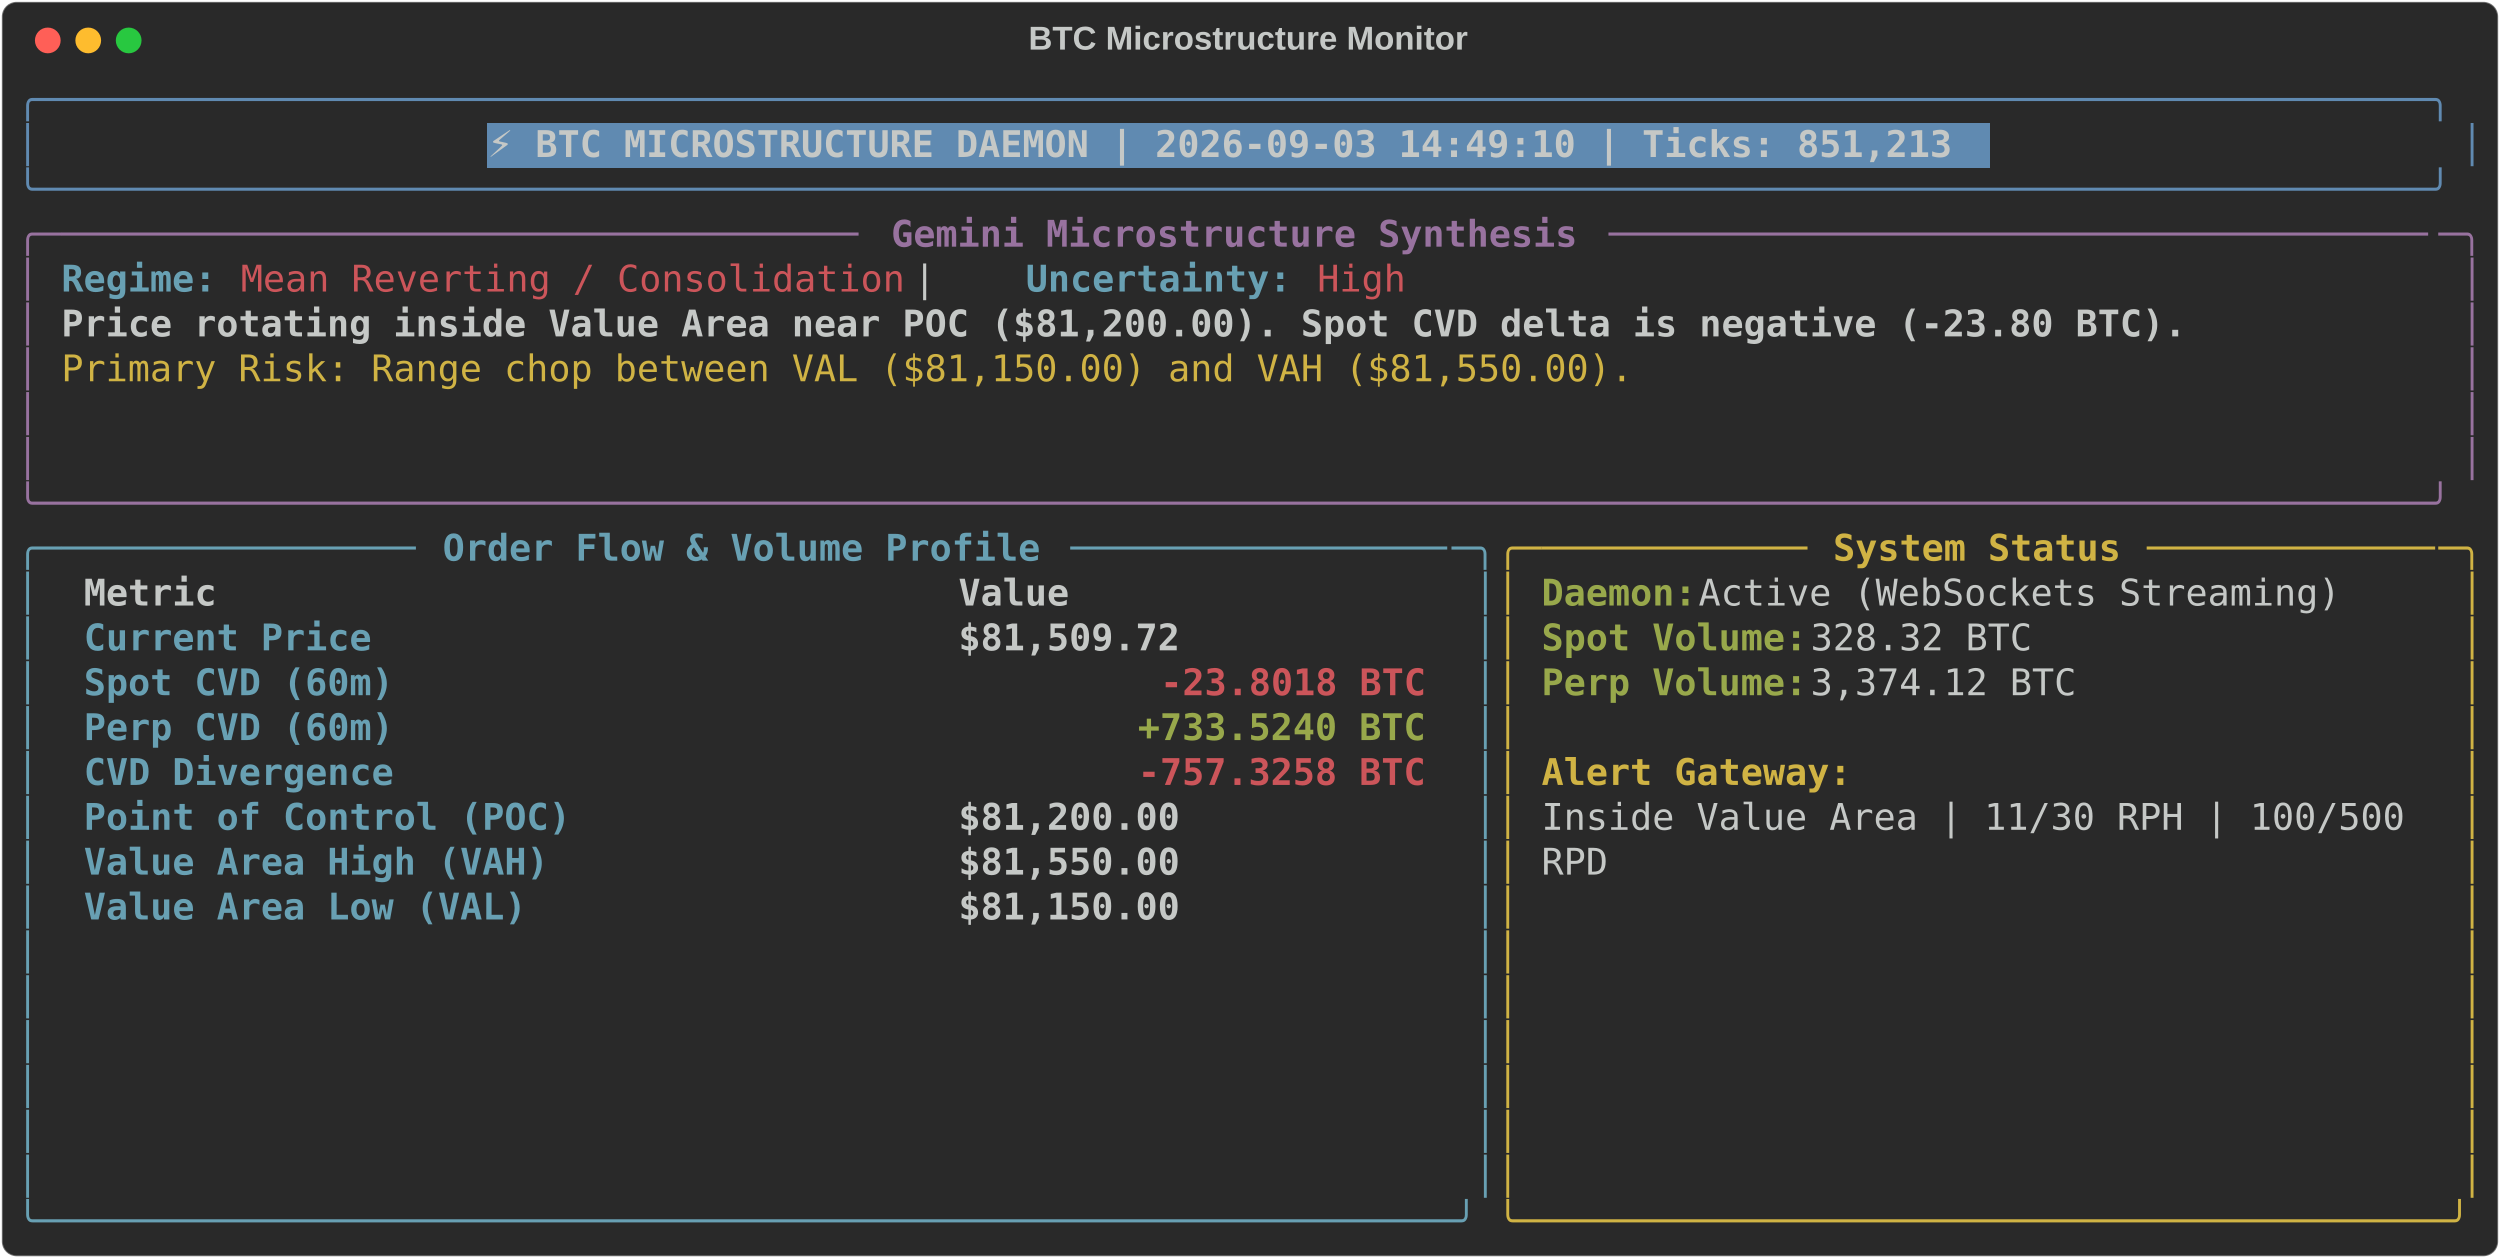
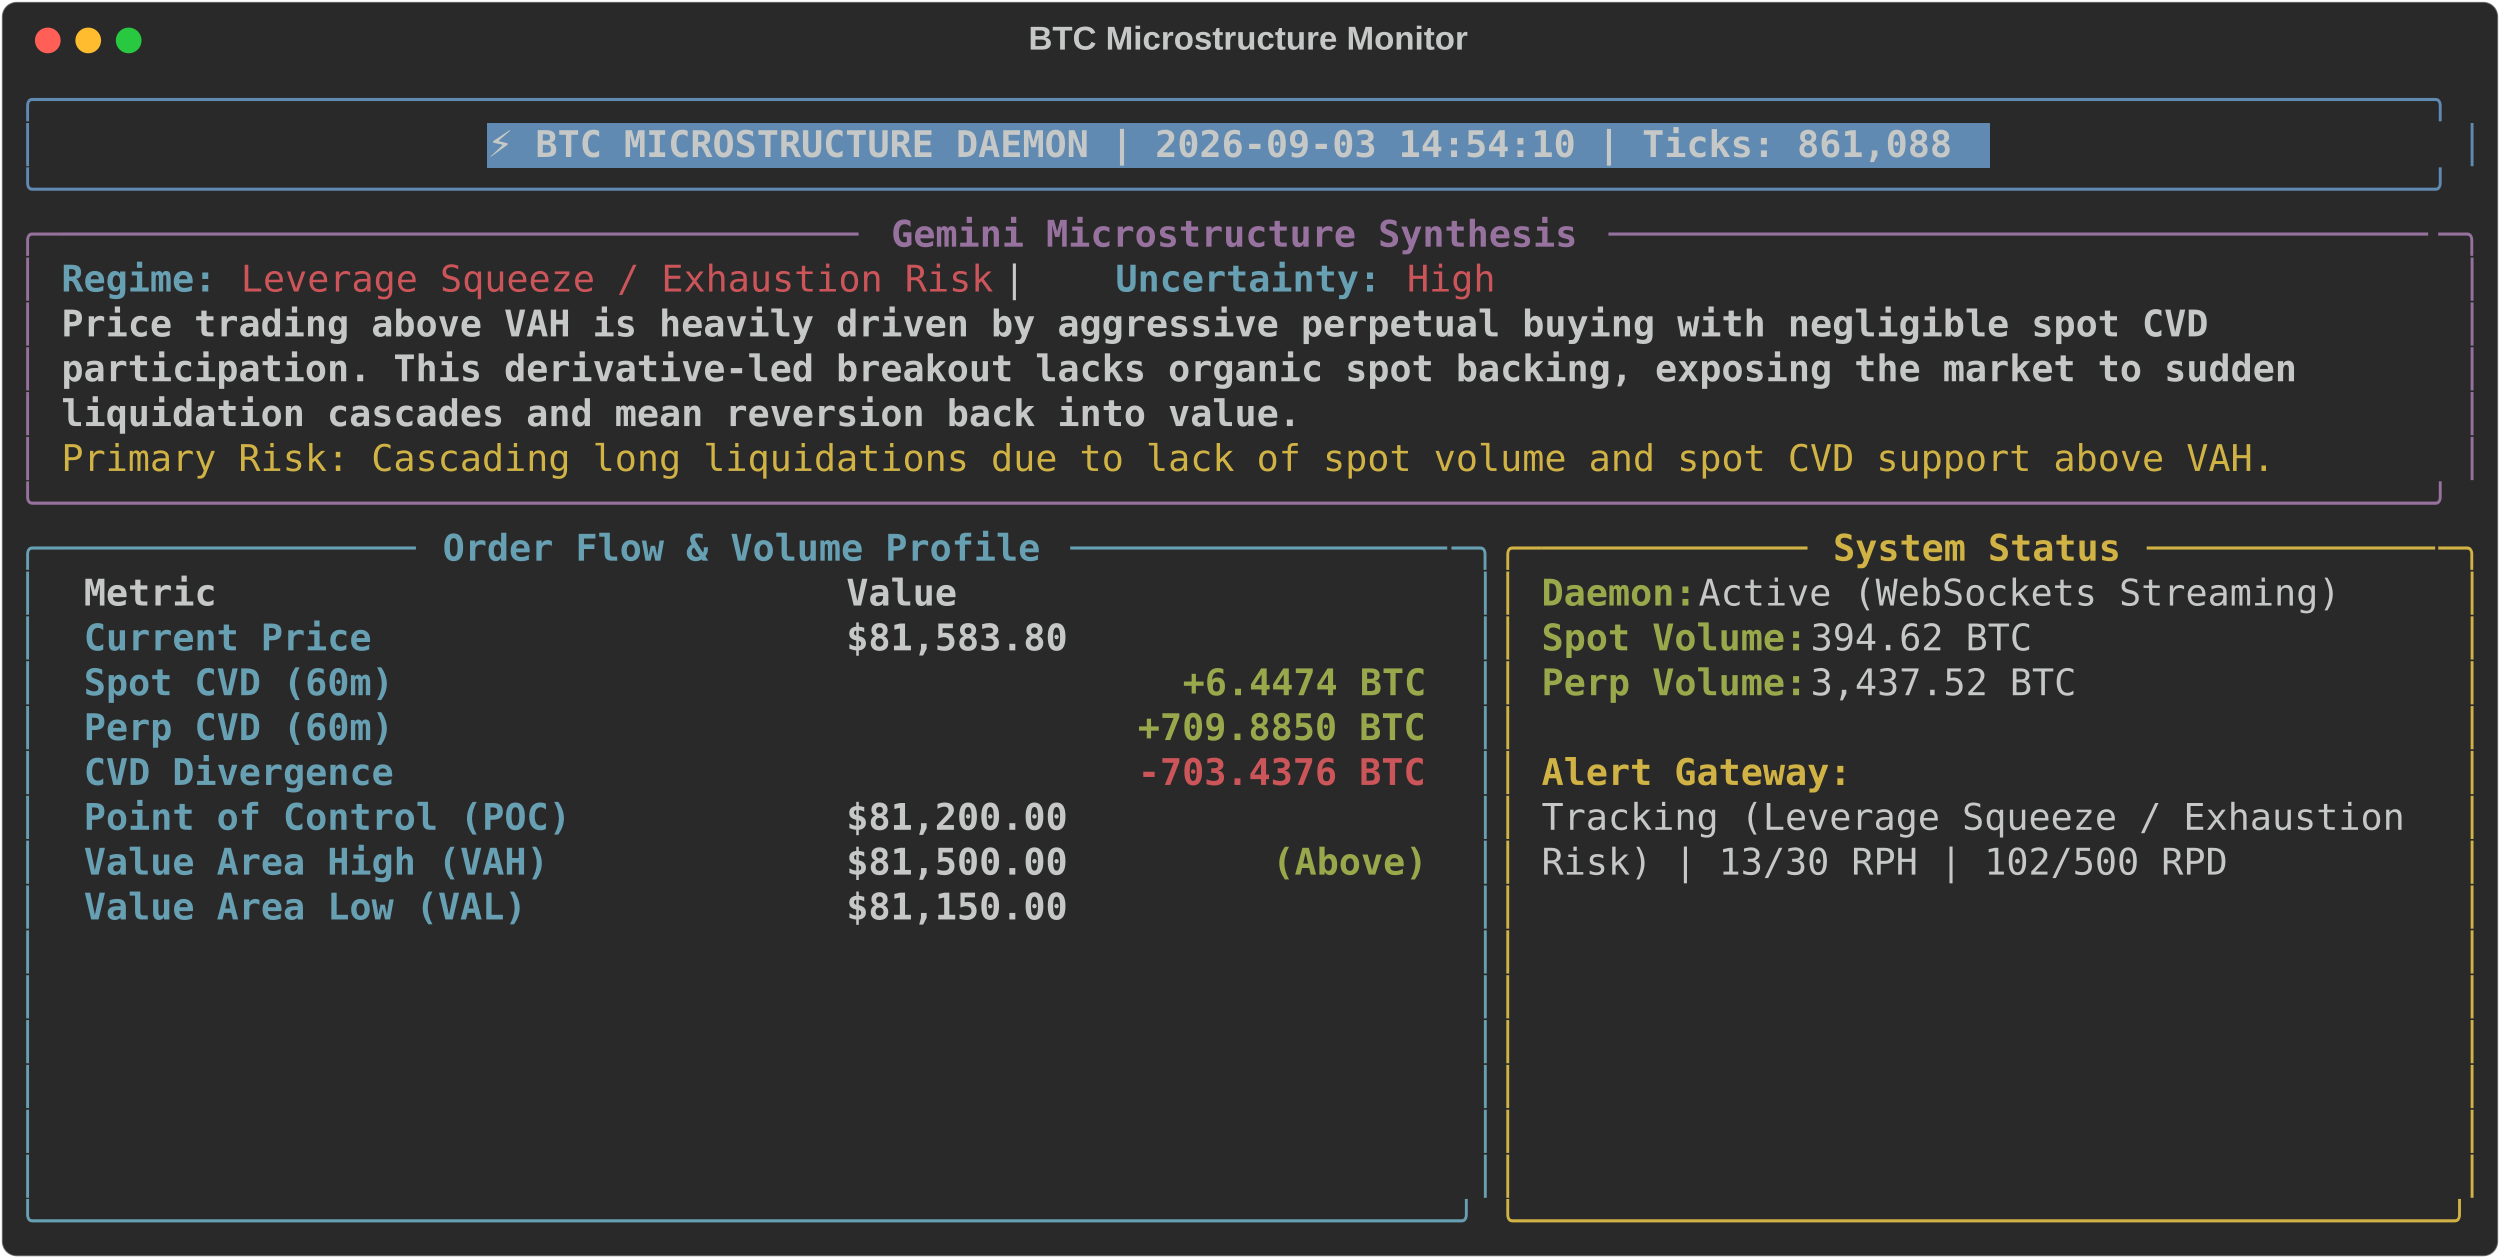
<svg xmlns="http://www.w3.org/2000/svg" class="rich-terminal" viewBox="0 0 1360 684.4">
  <style>

    @font-face {
        font-family: "Fira Code";
        src: local("FiraCode-Regular"),
                url("https://cdnjs.cloudflare.com/ajax/libs/firacode/6.2.0/woff2/FiraCode-Regular.woff2") format("woff2"),
                url("https://cdnjs.cloudflare.com/ajax/libs/firacode/6.2.0/woff/FiraCode-Regular.woff") format("woff");
        font-style: normal;
        font-weight: 400;
    }
    @font-face {
        font-family: "Fira Code";
        src: local("FiraCode-Bold"),
                url("https://cdnjs.cloudflare.com/ajax/libs/firacode/6.2.0/woff2/FiraCode-Bold.woff2") format("woff2"),
                url("https://cdnjs.cloudflare.com/ajax/libs/firacode/6.2.0/woff/FiraCode-Bold.woff") format("woff");
        font-style: bold;
        font-weight: 700;
    }

-     .terminal-226643195-matrix {
+     .terminal-4032684295-matrix {
        font-family: Fira Code, monospace;
        font-size: 20px;
        line-height: 24.4px;
        font-variant-east-asian: full-width;
    }

-     .terminal-226643195-title {
+     .terminal-4032684295-title {
        font-size: 18px;
        font-weight: bold;
        font-family: arial;
    }

-     .terminal-226643195-r1 { fill: #608ab1 }
- .terminal-226643195-r2 { fill: #c5c8c6 }
- .terminal-226643195-r3 { fill: #c5c8c6;font-weight: bold }
- .terminal-226643195-r4 { fill: #98729f }
- .terminal-226643195-r5 { fill: #98729f;font-weight: bold }
- .terminal-226643195-r6 { fill: #68a0b3;font-weight: bold }
- .terminal-226643195-r7 { fill: #cc555a }
- .terminal-226643195-r8 { fill: #d0b344 }
- .terminal-226643195-r9 { fill: #68a0b3 }
- .terminal-226643195-r10 { fill: #d0b344;font-weight: bold }
- .terminal-226643195-r11 { fill: #98a84b;font-weight: bold }
- .terminal-226643195-r12 { fill: #cc555a;font-weight: bold }
+     .terminal-4032684295-r1 { fill: #608ab1 }
+ .terminal-4032684295-r2 { fill: #c5c8c6 }
+ .terminal-4032684295-r3 { fill: #c5c8c6;font-weight: bold }
+ .terminal-4032684295-r4 { fill: #98729f }
+ .terminal-4032684295-r5 { fill: #98729f;font-weight: bold }
+ .terminal-4032684295-r6 { fill: #68a0b3;font-weight: bold }
+ .terminal-4032684295-r7 { fill: #cc555a }
+ .terminal-4032684295-r8 { fill: #d0b344 }
+ .terminal-4032684295-r9 { fill: #68a0b3 }
+ .terminal-4032684295-r10 { fill: #d0b344;font-weight: bold }
+ .terminal-4032684295-r11 { fill: #98a84b;font-weight: bold }
+ .terminal-4032684295-r12 { fill: #cc555a;font-weight: bold }
    </style>
  <defs>
-     <clipPath id="terminal-226643195-clip-terminal">
+     <clipPath id="terminal-4032684295-clip-terminal">
      <rect x="0" y="0" width="1341.0" height="633.4" />
    </clipPath>
-     <clipPath id="terminal-226643195-line-0">
+     <clipPath id="terminal-4032684295-line-0">
      <rect x="0" y="1.5" width="1342" height="24.65" />
    </clipPath>
-     <clipPath id="terminal-226643195-line-1">
+     <clipPath id="terminal-4032684295-line-1">
      <rect x="0" y="25.9" width="1342" height="24.65" />
    </clipPath>
-     <clipPath id="terminal-226643195-line-2">
+     <clipPath id="terminal-4032684295-line-2">
      <rect x="0" y="50.3" width="1342" height="24.65" />
    </clipPath>
-     <clipPath id="terminal-226643195-line-3">
+     <clipPath id="terminal-4032684295-line-3">
      <rect x="0" y="74.7" width="1342" height="24.65" />
    </clipPath>
-     <clipPath id="terminal-226643195-line-4">
+     <clipPath id="terminal-4032684295-line-4">
      <rect x="0" y="99.1" width="1342" height="24.65" />
    </clipPath>
-     <clipPath id="terminal-226643195-line-5">
+     <clipPath id="terminal-4032684295-line-5">
      <rect x="0" y="123.5" width="1342" height="24.65" />
    </clipPath>
-     <clipPath id="terminal-226643195-line-6">
+     <clipPath id="terminal-4032684295-line-6">
      <rect x="0" y="147.9" width="1342" height="24.65" />
    </clipPath>
-     <clipPath id="terminal-226643195-line-7">
+     <clipPath id="terminal-4032684295-line-7">
      <rect x="0" y="172.3" width="1342" height="24.65" />
    </clipPath>
-     <clipPath id="terminal-226643195-line-8">
+     <clipPath id="terminal-4032684295-line-8">
      <rect x="0" y="196.7" width="1342" height="24.65" />
    </clipPath>
-     <clipPath id="terminal-226643195-line-9">
+     <clipPath id="terminal-4032684295-line-9">
      <rect x="0" y="221.1" width="1342" height="24.65" />
    </clipPath>
-     <clipPath id="terminal-226643195-line-10">
+     <clipPath id="terminal-4032684295-line-10">
      <rect x="0" y="245.5" width="1342" height="24.65" />
    </clipPath>
-     <clipPath id="terminal-226643195-line-11">
+     <clipPath id="terminal-4032684295-line-11">
      <rect x="0" y="269.9" width="1342" height="24.65" />
    </clipPath>
-     <clipPath id="terminal-226643195-line-12">
+     <clipPath id="terminal-4032684295-line-12">
      <rect x="0" y="294.3" width="1342" height="24.65" />
    </clipPath>
-     <clipPath id="terminal-226643195-line-13">
+     <clipPath id="terminal-4032684295-line-13">
      <rect x="0" y="318.7" width="1342" height="24.65" />
    </clipPath>
-     <clipPath id="terminal-226643195-line-14">
+     <clipPath id="terminal-4032684295-line-14">
      <rect x="0" y="343.1" width="1342" height="24.65" />
    </clipPath>
-     <clipPath id="terminal-226643195-line-15">
+     <clipPath id="terminal-4032684295-line-15">
      <rect x="0" y="367.5" width="1342" height="24.65" />
    </clipPath>
-     <clipPath id="terminal-226643195-line-16">
+     <clipPath id="terminal-4032684295-line-16">
      <rect x="0" y="391.9" width="1342" height="24.65" />
    </clipPath>
-     <clipPath id="terminal-226643195-line-17">
+     <clipPath id="terminal-4032684295-line-17">
      <rect x="0" y="416.3" width="1342" height="24.65" />
    </clipPath>
-     <clipPath id="terminal-226643195-line-18">
+     <clipPath id="terminal-4032684295-line-18">
      <rect x="0" y="440.7" width="1342" height="24.65" />
    </clipPath>
-     <clipPath id="terminal-226643195-line-19">
+     <clipPath id="terminal-4032684295-line-19">
      <rect x="0" y="465.1" width="1342" height="24.65" />
    </clipPath>
-     <clipPath id="terminal-226643195-line-20">
+     <clipPath id="terminal-4032684295-line-20">
      <rect x="0" y="489.5" width="1342" height="24.65" />
    </clipPath>
-     <clipPath id="terminal-226643195-line-21">
+     <clipPath id="terminal-4032684295-line-21">
      <rect x="0" y="513.9" width="1342" height="24.65" />
    </clipPath>
-     <clipPath id="terminal-226643195-line-22">
+     <clipPath id="terminal-4032684295-line-22">
      <rect x="0" y="538.3" width="1342" height="24.65" />
    </clipPath>
-     <clipPath id="terminal-226643195-line-23">
+     <clipPath id="terminal-4032684295-line-23">
      <rect x="0" y="562.7" width="1342" height="24.65" />
    </clipPath>
-     <clipPath id="terminal-226643195-line-24">
+     <clipPath id="terminal-4032684295-line-24">
      <rect x="0" y="587.1" width="1342" height="24.65" />
    </clipPath>
  </defs>
  <rect fill="#292929" stroke="rgba(255,255,255,0.35)" stroke-width="1" x="1" y="1" width="1358" height="682.4" rx="8" />
-   <text class="terminal-226643195-title" fill="#c5c8c6" text-anchor="middle" x="679" y="27">BTC Microstructure Monitor</text>
+   <text class="terminal-4032684295-title" fill="#c5c8c6" text-anchor="middle" x="679" y="27">BTC Microstructure Monitor</text>
  <g transform="translate(26,22)">
    <circle cx="0" cy="0" r="7" fill="#ff5f57" />
    <circle cx="22" cy="0" r="7" fill="#febc2e" />
    <circle cx="44" cy="0" r="7" fill="#28c840" />
  </g>
-   <g transform="translate(9, 41)" clip-path="url(#terminal-226643195-clip-terminal)">
+   <g transform="translate(9, 41)" clip-path="url(#terminal-4032684295-clip-terminal)">
    <rect fill="#608ab1" x="256.2" y="25.9" width="817.4" height="24.65" shape-rendering="crispEdges" />
-     <g class="terminal-226643195-matrix">
-       <text class="terminal-226643195-r1" x="0" y="20" textLength="1342" clip-path="url(#terminal-226643195-line-0)">╭────────────────────────────────────────────────────────────────────────────────────────────────────────────╮</text>
-       <text class="terminal-226643195-r2" x="1342" y="20" textLength="12.2" clip-path="url(#terminal-226643195-line-0)">
- </text>
-       <text class="terminal-226643195-r1" x="0" y="44.4" textLength="12.2" clip-path="url(#terminal-226643195-line-1)">│</text>
-       <text class="terminal-226643195-r3" x="256.2" y="44.4" textLength="805.2" clip-path="url(#terminal-226643195-line-1)">⚡ BTC MICROSTRUCTURE DAEMON | 2026-09-03 14:49:10 | Ticks: 851,213</text>
-       <text class="terminal-226643195-r1" x="1329.8" y="44.4" textLength="12.2" clip-path="url(#terminal-226643195-line-1)">│</text>
-       <text class="terminal-226643195-r2" x="1342" y="44.4" textLength="12.2" clip-path="url(#terminal-226643195-line-1)">
- </text>
-       <text class="terminal-226643195-r1" x="0" y="68.8" textLength="1342" clip-path="url(#terminal-226643195-line-2)">╰────────────────────────────────────────────────────────────────────────────────────────────────────────────╯</text>
-       <text class="terminal-226643195-r2" x="1342" y="68.8" textLength="12.2" clip-path="url(#terminal-226643195-line-2)">
- </text>
-       <text class="terminal-226643195-r4" x="0" y="93.2" textLength="24.4" clip-path="url(#terminal-226643195-line-3)">╭─</text>
-       <text class="terminal-226643195-r4" x="24.4" y="93.2" textLength="439.2" clip-path="url(#terminal-226643195-line-3)">────────────────────────────────────</text>
-       <text class="terminal-226643195-r5" x="475.8" y="93.2" textLength="378.2" clip-path="url(#terminal-226643195-line-3)">Gemini Microstructure Synthesis</text>
-       <text class="terminal-226643195-r4" x="866.2" y="93.2" textLength="451.4" clip-path="url(#terminal-226643195-line-3)">─────────────────────────────────────</text>
-       <text class="terminal-226643195-r4" x="1317.6" y="93.2" textLength="24.4" clip-path="url(#terminal-226643195-line-3)">─╮</text>
-       <text class="terminal-226643195-r2" x="1342" y="93.2" textLength="12.2" clip-path="url(#terminal-226643195-line-3)">
- </text>
-       <text class="terminal-226643195-r4" x="0" y="117.6" textLength="12.2" clip-path="url(#terminal-226643195-line-4)">│</text>
-       <text class="terminal-226643195-r6" x="24.4" y="117.6" textLength="85.4" clip-path="url(#terminal-226643195-line-4)">Regime:</text>
-       <text class="terminal-226643195-r7" x="122" y="117.6" textLength="366" clip-path="url(#terminal-226643195-line-4)">Mean Reverting / Consolidation</text>
-       <text class="terminal-226643195-r2" x="488" y="117.6" textLength="61" clip-path="url(#terminal-226643195-line-4)">  |  </text>
-       <text class="terminal-226643195-r6" x="549" y="117.6" textLength="146.4" clip-path="url(#terminal-226643195-line-4)">Uncertainty:</text>
-       <text class="terminal-226643195-r7" x="707.6" y="117.6" textLength="48.8" clip-path="url(#terminal-226643195-line-4)">High</text>
-       <text class="terminal-226643195-r4" x="1329.8" y="117.6" textLength="12.2" clip-path="url(#terminal-226643195-line-4)">│</text>
-       <text class="terminal-226643195-r2" x="1342" y="117.6" textLength="12.2" clip-path="url(#terminal-226643195-line-4)">
- </text>
-       <text class="terminal-226643195-r4" x="0" y="142" textLength="12.2" clip-path="url(#terminal-226643195-line-5)">│</text>
-       <text class="terminal-226643195-r3" x="24.4" y="142" textLength="1171.2" clip-path="url(#terminal-226643195-line-5)">Price rotating inside Value Area near POC ($81,200.00). Spot CVD delta is negative (-23.80 BTC).</text>
-       <text class="terminal-226643195-r4" x="1329.8" y="142" textLength="12.2" clip-path="url(#terminal-226643195-line-5)">│</text>
-       <text class="terminal-226643195-r2" x="1342" y="142" textLength="12.2" clip-path="url(#terminal-226643195-line-5)">
- </text>
-       <text class="terminal-226643195-r4" x="0" y="166.4" textLength="12.2" clip-path="url(#terminal-226643195-line-6)">│</text>
-       <text class="terminal-226643195-r8" x="24.4" y="166.4" textLength="866.2" clip-path="url(#terminal-226643195-line-6)">Primary Risk: Range chop between VAL ($81,150.00) and VAH ($81,550.00).</text>
-       <text class="terminal-226643195-r4" x="1329.8" y="166.4" textLength="12.2" clip-path="url(#terminal-226643195-line-6)">│</text>
-       <text class="terminal-226643195-r2" x="1342" y="166.4" textLength="12.2" clip-path="url(#terminal-226643195-line-6)">
- </text>
-       <text class="terminal-226643195-r4" x="0" y="190.8" textLength="12.2" clip-path="url(#terminal-226643195-line-7)">│</text>
-       <text class="terminal-226643195-r4" x="1329.8" y="190.8" textLength="12.2" clip-path="url(#terminal-226643195-line-7)">│</text>
-       <text class="terminal-226643195-r2" x="1342" y="190.8" textLength="12.2" clip-path="url(#terminal-226643195-line-7)">
- </text>
-       <text class="terminal-226643195-r4" x="0" y="215.2" textLength="12.2" clip-path="url(#terminal-226643195-line-8)">│</text>
-       <text class="terminal-226643195-r4" x="1329.8" y="215.2" textLength="12.2" clip-path="url(#terminal-226643195-line-8)">│</text>
-       <text class="terminal-226643195-r2" x="1342" y="215.2" textLength="12.2" clip-path="url(#terminal-226643195-line-8)">
- </text>
-       <text class="terminal-226643195-r4" x="0" y="239.6" textLength="1342" clip-path="url(#terminal-226643195-line-9)">╰────────────────────────────────────────────────────────────────────────────────────────────────────────────╯</text>
-       <text class="terminal-226643195-r2" x="1342" y="239.6" textLength="12.2" clip-path="url(#terminal-226643195-line-9)">
- </text>
-       <text class="terminal-226643195-r9" x="0" y="264" textLength="24.4" clip-path="url(#terminal-226643195-line-10)">╭─</text>
-       <text class="terminal-226643195-r9" x="24.4" y="264" textLength="195.2" clip-path="url(#terminal-226643195-line-10)">────────────────</text>
-       <text class="terminal-226643195-r6" x="231.8" y="264" textLength="329.4" clip-path="url(#terminal-226643195-line-10)">Order Flow &amp; Volume Profile</text>
-       <text class="terminal-226643195-r9" x="573.4" y="264" textLength="207.4" clip-path="url(#terminal-226643195-line-10)">─────────────────</text>
-       <text class="terminal-226643195-r9" x="780.8" y="264" textLength="24.4" clip-path="url(#terminal-226643195-line-10)">─╮</text>
-       <text class="terminal-226643195-r8" x="805.2" y="264" textLength="24.4" clip-path="url(#terminal-226643195-line-10)">╭─</text>
-       <text class="terminal-226643195-r8" x="829.6" y="264" textLength="146.4" clip-path="url(#terminal-226643195-line-10)">────────────</text>
-       <text class="terminal-226643195-r10" x="988.2" y="264" textLength="158.6" clip-path="url(#terminal-226643195-line-10)">System Status</text>
-       <text class="terminal-226643195-r8" x="1159" y="264" textLength="158.6" clip-path="url(#terminal-226643195-line-10)">─────────────</text>
-       <text class="terminal-226643195-r8" x="1317.6" y="264" textLength="24.4" clip-path="url(#terminal-226643195-line-10)">─╮</text>
-       <text class="terminal-226643195-r2" x="1342" y="264" textLength="12.2" clip-path="url(#terminal-226643195-line-10)">
- </text>
-       <text class="terminal-226643195-r9" x="0" y="288.4" textLength="12.2" clip-path="url(#terminal-226643195-line-11)">│</text>
-       <text class="terminal-226643195-r3" x="36.6" y="288.4" textLength="451.4" clip-path="url(#terminal-226643195-line-11)">Metric                               </text>
-       <text class="terminal-226643195-r3" x="512.4" y="288.4" textLength="256.2" clip-path="url(#terminal-226643195-line-11)">                Value</text>
-       <text class="terminal-226643195-r9" x="793" y="288.4" textLength="12.2" clip-path="url(#terminal-226643195-line-11)">│</text>
-       <text class="terminal-226643195-r8" x="805.2" y="288.4" textLength="12.2" clip-path="url(#terminal-226643195-line-11)">│</text>
-       <text class="terminal-226643195-r11" x="829.6" y="288.4" textLength="85.4" clip-path="url(#terminal-226643195-line-11)">Daemon:</text>
-       <text class="terminal-226643195-r2" x="915" y="288.4" textLength="366" clip-path="url(#terminal-226643195-line-11)"> Active (WebSockets Streaming)</text>
-       <text class="terminal-226643195-r8" x="1329.8" y="288.4" textLength="12.2" clip-path="url(#terminal-226643195-line-11)">│</text>
-       <text class="terminal-226643195-r2" x="1342" y="288.4" textLength="12.2" clip-path="url(#terminal-226643195-line-11)">
- </text>
-       <text class="terminal-226643195-r9" x="0" y="312.8" textLength="12.2" clip-path="url(#terminal-226643195-line-12)">│</text>
-       <text class="terminal-226643195-r6" x="36.6" y="312.8" textLength="451.4" clip-path="url(#terminal-226643195-line-12)">Current Price                        </text>
-       <text class="terminal-226643195-r3" x="512.4" y="312.8" textLength="256.2" clip-path="url(#terminal-226643195-line-12)">           $81,509.72</text>
-       <text class="terminal-226643195-r9" x="793" y="312.8" textLength="12.2" clip-path="url(#terminal-226643195-line-12)">│</text>
-       <text class="terminal-226643195-r8" x="805.2" y="312.8" textLength="12.2" clip-path="url(#terminal-226643195-line-12)">│</text>
-       <text class="terminal-226643195-r11" x="829.6" y="312.8" textLength="146.4" clip-path="url(#terminal-226643195-line-12)">Spot Volume:</text>
-       <text class="terminal-226643195-r2" x="976" y="312.8" textLength="134.2" clip-path="url(#terminal-226643195-line-12)"> 328.32 BTC</text>
-       <text class="terminal-226643195-r8" x="1329.8" y="312.8" textLength="12.2" clip-path="url(#terminal-226643195-line-12)">│</text>
-       <text class="terminal-226643195-r2" x="1342" y="312.8" textLength="12.2" clip-path="url(#terminal-226643195-line-12)">
- </text>
-       <text class="terminal-226643195-r9" x="0" y="337.2" textLength="12.2" clip-path="url(#terminal-226643195-line-13)">│</text>
-       <text class="terminal-226643195-r6" x="36.6" y="337.2" textLength="451.4" clip-path="url(#terminal-226643195-line-13)">Spot CVD (60m)                       </text>
-       <text class="terminal-226643195-r12" x="622.2" y="337.2" textLength="146.4" clip-path="url(#terminal-226643195-line-13)">-23.8018 BTC</text>
-       <text class="terminal-226643195-r9" x="793" y="337.2" textLength="12.2" clip-path="url(#terminal-226643195-line-13)">│</text>
-       <text class="terminal-226643195-r8" x="805.2" y="337.2" textLength="12.2" clip-path="url(#terminal-226643195-line-13)">│</text>
-       <text class="terminal-226643195-r11" x="829.6" y="337.2" textLength="146.4" clip-path="url(#terminal-226643195-line-13)">Perp Volume:</text>
-       <text class="terminal-226643195-r2" x="976" y="337.2" textLength="158.6" clip-path="url(#terminal-226643195-line-13)"> 3,374.12 BTC</text>
-       <text class="terminal-226643195-r8" x="1329.8" y="337.2" textLength="12.2" clip-path="url(#terminal-226643195-line-13)">│</text>
-       <text class="terminal-226643195-r2" x="1342" y="337.2" textLength="12.2" clip-path="url(#terminal-226643195-line-13)">
- </text>
-       <text class="terminal-226643195-r9" x="0" y="361.6" textLength="12.2" clip-path="url(#terminal-226643195-line-14)">│</text>
-       <text class="terminal-226643195-r6" x="36.6" y="361.6" textLength="451.4" clip-path="url(#terminal-226643195-line-14)">Perp CVD (60m)                       </text>
-       <text class="terminal-226643195-r11" x="610" y="361.6" textLength="158.6" clip-path="url(#terminal-226643195-line-14)">+733.5240 BTC</text>
-       <text class="terminal-226643195-r9" x="793" y="361.6" textLength="12.2" clip-path="url(#terminal-226643195-line-14)">│</text>
-       <text class="terminal-226643195-r8" x="805.2" y="361.6" textLength="12.2" clip-path="url(#terminal-226643195-line-14)">│</text>
-       <text class="terminal-226643195-r8" x="1329.8" y="361.6" textLength="12.2" clip-path="url(#terminal-226643195-line-14)">│</text>
-       <text class="terminal-226643195-r2" x="1342" y="361.6" textLength="12.2" clip-path="url(#terminal-226643195-line-14)">
- </text>
-       <text class="terminal-226643195-r9" x="0" y="386" textLength="12.2" clip-path="url(#terminal-226643195-line-15)">│</text>
-       <text class="terminal-226643195-r6" x="36.6" y="386" textLength="451.4" clip-path="url(#terminal-226643195-line-15)">CVD Divergence                       </text>
-       <text class="terminal-226643195-r12" x="610" y="386" textLength="158.6" clip-path="url(#terminal-226643195-line-15)">-757.3258 BTC</text>
-       <text class="terminal-226643195-r9" x="793" y="386" textLength="12.2" clip-path="url(#terminal-226643195-line-15)">│</text>
-       <text class="terminal-226643195-r8" x="805.2" y="386" textLength="12.2" clip-path="url(#terminal-226643195-line-15)">│</text>
-       <text class="terminal-226643195-r10" x="829.6" y="386" textLength="170.8" clip-path="url(#terminal-226643195-line-15)">Alert Gateway:</text>
-       <text class="terminal-226643195-r8" x="1329.8" y="386" textLength="12.2" clip-path="url(#terminal-226643195-line-15)">│</text>
-       <text class="terminal-226643195-r2" x="1342" y="386" textLength="12.2" clip-path="url(#terminal-226643195-line-15)">
- </text>
-       <text class="terminal-226643195-r9" x="0" y="410.4" textLength="12.2" clip-path="url(#terminal-226643195-line-16)">│</text>
-       <text class="terminal-226643195-r6" x="36.6" y="410.4" textLength="451.4" clip-path="url(#terminal-226643195-line-16)">Point of Control (POC)               </text>
-       <text class="terminal-226643195-r3" x="512.4" y="410.4" textLength="256.2" clip-path="url(#terminal-226643195-line-16)">           $81,200.00</text>
-       <text class="terminal-226643195-r9" x="793" y="410.4" textLength="12.2" clip-path="url(#terminal-226643195-line-16)">│</text>
-       <text class="terminal-226643195-r8" x="805.2" y="410.4" textLength="12.2" clip-path="url(#terminal-226643195-line-16)">│</text>
-       <text class="terminal-226643195-r2" x="829.6" y="410.4" textLength="488" clip-path="url(#terminal-226643195-line-16)">Inside Value Area | 11/30 RPH | 100/500 </text>
-       <text class="terminal-226643195-r8" x="1329.8" y="410.4" textLength="12.2" clip-path="url(#terminal-226643195-line-16)">│</text>
-       <text class="terminal-226643195-r2" x="1342" y="410.4" textLength="12.2" clip-path="url(#terminal-226643195-line-16)">
- </text>
-       <text class="terminal-226643195-r9" x="0" y="434.8" textLength="12.2" clip-path="url(#terminal-226643195-line-17)">│</text>
-       <text class="terminal-226643195-r6" x="36.6" y="434.8" textLength="451.4" clip-path="url(#terminal-226643195-line-17)">Value Area High (VAH)                </text>
-       <text class="terminal-226643195-r3" x="512.4" y="434.8" textLength="256.2" clip-path="url(#terminal-226643195-line-17)">           $81,550.00</text>
-       <text class="terminal-226643195-r9" x="793" y="434.8" textLength="12.2" clip-path="url(#terminal-226643195-line-17)">│</text>
-       <text class="terminal-226643195-r8" x="805.2" y="434.8" textLength="12.2" clip-path="url(#terminal-226643195-line-17)">│</text>
-       <text class="terminal-226643195-r2" x="829.6" y="434.8" textLength="36.6" clip-path="url(#terminal-226643195-line-17)">RPD</text>
-       <text class="terminal-226643195-r8" x="1329.8" y="434.8" textLength="12.2" clip-path="url(#terminal-226643195-line-17)">│</text>
-       <text class="terminal-226643195-r2" x="1342" y="434.8" textLength="12.2" clip-path="url(#terminal-226643195-line-17)">
- </text>
-       <text class="terminal-226643195-r9" x="0" y="459.2" textLength="12.2" clip-path="url(#terminal-226643195-line-18)">│</text>
-       <text class="terminal-226643195-r6" x="36.6" y="459.2" textLength="451.4" clip-path="url(#terminal-226643195-line-18)">Value Area Low (VAL)                 </text>
-       <text class="terminal-226643195-r3" x="512.4" y="459.2" textLength="256.2" clip-path="url(#terminal-226643195-line-18)">           $81,150.00</text>
-       <text class="terminal-226643195-r9" x="793" y="459.2" textLength="12.2" clip-path="url(#terminal-226643195-line-18)">│</text>
-       <text class="terminal-226643195-r8" x="805.2" y="459.2" textLength="12.2" clip-path="url(#terminal-226643195-line-18)">│</text>
-       <text class="terminal-226643195-r8" x="1329.8" y="459.2" textLength="12.2" clip-path="url(#terminal-226643195-line-18)">│</text>
-       <text class="terminal-226643195-r2" x="1342" y="459.2" textLength="12.2" clip-path="url(#terminal-226643195-line-18)">
- </text>
-       <text class="terminal-226643195-r9" x="0" y="483.6" textLength="12.2" clip-path="url(#terminal-226643195-line-19)">│</text>
-       <text class="terminal-226643195-r9" x="793" y="483.6" textLength="12.2" clip-path="url(#terminal-226643195-line-19)">│</text>
-       <text class="terminal-226643195-r8" x="805.2" y="483.6" textLength="12.2" clip-path="url(#terminal-226643195-line-19)">│</text>
-       <text class="terminal-226643195-r8" x="1329.8" y="483.6" textLength="12.2" clip-path="url(#terminal-226643195-line-19)">│</text>
-       <text class="terminal-226643195-r2" x="1342" y="483.6" textLength="12.2" clip-path="url(#terminal-226643195-line-19)">
- </text>
-       <text class="terminal-226643195-r9" x="0" y="508" textLength="12.2" clip-path="url(#terminal-226643195-line-20)">│</text>
-       <text class="terminal-226643195-r9" x="793" y="508" textLength="12.2" clip-path="url(#terminal-226643195-line-20)">│</text>
-       <text class="terminal-226643195-r8" x="805.2" y="508" textLength="12.2" clip-path="url(#terminal-226643195-line-20)">│</text>
-       <text class="terminal-226643195-r8" x="1329.8" y="508" textLength="12.2" clip-path="url(#terminal-226643195-line-20)">│</text>
-       <text class="terminal-226643195-r2" x="1342" y="508" textLength="12.2" clip-path="url(#terminal-226643195-line-20)">
- </text>
-       <text class="terminal-226643195-r9" x="0" y="532.4" textLength="12.2" clip-path="url(#terminal-226643195-line-21)">│</text>
-       <text class="terminal-226643195-r9" x="793" y="532.4" textLength="12.2" clip-path="url(#terminal-226643195-line-21)">│</text>
-       <text class="terminal-226643195-r8" x="805.2" y="532.4" textLength="12.2" clip-path="url(#terminal-226643195-line-21)">│</text>
-       <text class="terminal-226643195-r8" x="1329.8" y="532.4" textLength="12.2" clip-path="url(#terminal-226643195-line-21)">│</text>
-       <text class="terminal-226643195-r2" x="1342" y="532.4" textLength="12.2" clip-path="url(#terminal-226643195-line-21)">
- </text>
-       <text class="terminal-226643195-r9" x="0" y="556.8" textLength="12.2" clip-path="url(#terminal-226643195-line-22)">│</text>
-       <text class="terminal-226643195-r9" x="793" y="556.8" textLength="12.2" clip-path="url(#terminal-226643195-line-22)">│</text>
-       <text class="terminal-226643195-r8" x="805.2" y="556.8" textLength="12.2" clip-path="url(#terminal-226643195-line-22)">│</text>
-       <text class="terminal-226643195-r8" x="1329.8" y="556.8" textLength="12.2" clip-path="url(#terminal-226643195-line-22)">│</text>
-       <text class="terminal-226643195-r2" x="1342" y="556.8" textLength="12.2" clip-path="url(#terminal-226643195-line-22)">
- </text>
-       <text class="terminal-226643195-r9" x="0" y="581.2" textLength="12.2" clip-path="url(#terminal-226643195-line-23)">│</text>
-       <text class="terminal-226643195-r9" x="793" y="581.2" textLength="12.2" clip-path="url(#terminal-226643195-line-23)">│</text>
-       <text class="terminal-226643195-r8" x="805.2" y="581.2" textLength="12.2" clip-path="url(#terminal-226643195-line-23)">│</text>
-       <text class="terminal-226643195-r8" x="1329.8" y="581.2" textLength="12.2" clip-path="url(#terminal-226643195-line-23)">│</text>
-       <text class="terminal-226643195-r2" x="1342" y="581.2" textLength="12.2" clip-path="url(#terminal-226643195-line-23)">
- </text>
-       <text class="terminal-226643195-r9" x="0" y="605.6" textLength="12.2" clip-path="url(#terminal-226643195-line-24)">│</text>
-       <text class="terminal-226643195-r9" x="793" y="605.6" textLength="12.2" clip-path="url(#terminal-226643195-line-24)">│</text>
-       <text class="terminal-226643195-r8" x="805.2" y="605.6" textLength="12.2" clip-path="url(#terminal-226643195-line-24)">│</text>
-       <text class="terminal-226643195-r8" x="1329.8" y="605.6" textLength="12.2" clip-path="url(#terminal-226643195-line-24)">│</text>
-       <text class="terminal-226643195-r2" x="1342" y="605.6" textLength="12.2" clip-path="url(#terminal-226643195-line-24)">
- </text>
-       <text class="terminal-226643195-r9" x="0" y="630" textLength="805.2" clip-path="url(#terminal-226643195-line-25)">╰────────────────────────────────────────────────────────────────╯</text>
-       <text class="terminal-226643195-r8" x="805.2" y="630" textLength="536.8" clip-path="url(#terminal-226643195-line-25)">╰──────────────────────────────────────────╯</text>
-       <text class="terminal-226643195-r2" x="1342" y="630" textLength="12.2" clip-path="url(#terminal-226643195-line-25)">
+     <g class="terminal-4032684295-matrix">
+       <text class="terminal-4032684295-r1" x="0" y="20" textLength="1342" clip-path="url(#terminal-4032684295-line-0)">╭────────────────────────────────────────────────────────────────────────────────────────────────────────────╮</text>
+       <text class="terminal-4032684295-r2" x="1342" y="20" textLength="12.2" clip-path="url(#terminal-4032684295-line-0)">
+ </text>
+       <text class="terminal-4032684295-r1" x="0" y="44.4" textLength="12.2" clip-path="url(#terminal-4032684295-line-1)">│</text>
+       <text class="terminal-4032684295-r3" x="256.2" y="44.4" textLength="805.2" clip-path="url(#terminal-4032684295-line-1)">⚡ BTC MICROSTRUCTURE DAEMON | 2026-09-03 14:54:10 | Ticks: 861,088</text>
+       <text class="terminal-4032684295-r1" x="1329.8" y="44.4" textLength="12.2" clip-path="url(#terminal-4032684295-line-1)">│</text>
+       <text class="terminal-4032684295-r2" x="1342" y="44.4" textLength="12.2" clip-path="url(#terminal-4032684295-line-1)">
+ </text>
+       <text class="terminal-4032684295-r1" x="0" y="68.8" textLength="1342" clip-path="url(#terminal-4032684295-line-2)">╰────────────────────────────────────────────────────────────────────────────────────────────────────────────╯</text>
+       <text class="terminal-4032684295-r2" x="1342" y="68.8" textLength="12.2" clip-path="url(#terminal-4032684295-line-2)">
+ </text>
+       <text class="terminal-4032684295-r4" x="0" y="93.2" textLength="24.4" clip-path="url(#terminal-4032684295-line-3)">╭─</text>
+       <text class="terminal-4032684295-r4" x="24.4" y="93.2" textLength="439.2" clip-path="url(#terminal-4032684295-line-3)">────────────────────────────────────</text>
+       <text class="terminal-4032684295-r5" x="475.8" y="93.2" textLength="378.2" clip-path="url(#terminal-4032684295-line-3)">Gemini Microstructure Synthesis</text>
+       <text class="terminal-4032684295-r4" x="866.2" y="93.2" textLength="451.4" clip-path="url(#terminal-4032684295-line-3)">─────────────────────────────────────</text>
+       <text class="terminal-4032684295-r4" x="1317.6" y="93.2" textLength="24.4" clip-path="url(#terminal-4032684295-line-3)">─╮</text>
+       <text class="terminal-4032684295-r2" x="1342" y="93.2" textLength="12.2" clip-path="url(#terminal-4032684295-line-3)">
+ </text>
+       <text class="terminal-4032684295-r4" x="0" y="117.6" textLength="12.2" clip-path="url(#terminal-4032684295-line-4)">│</text>
+       <text class="terminal-4032684295-r6" x="24.4" y="117.6" textLength="85.4" clip-path="url(#terminal-4032684295-line-4)">Regime:</text>
+       <text class="terminal-4032684295-r7" x="122" y="117.6" textLength="414.8" clip-path="url(#terminal-4032684295-line-4)">Leverage Squeeze / Exhaustion Risk</text>
+       <text class="terminal-4032684295-r2" x="536.8" y="117.6" textLength="61" clip-path="url(#terminal-4032684295-line-4)">  |  </text>
+       <text class="terminal-4032684295-r6" x="597.8" y="117.6" textLength="146.4" clip-path="url(#terminal-4032684295-line-4)">Uncertainty:</text>
+       <text class="terminal-4032684295-r7" x="756.4" y="117.6" textLength="48.8" clip-path="url(#terminal-4032684295-line-4)">High</text>
+       <text class="terminal-4032684295-r4" x="1329.8" y="117.6" textLength="12.2" clip-path="url(#terminal-4032684295-line-4)">│</text>
+       <text class="terminal-4032684295-r2" x="1342" y="117.6" textLength="12.2" clip-path="url(#terminal-4032684295-line-4)">
+ </text>
+       <text class="terminal-4032684295-r4" x="0" y="142" textLength="12.2" clip-path="url(#terminal-4032684295-line-5)">│</text>
+       <text class="terminal-4032684295-r3" x="24.4" y="142" textLength="1195.6" clip-path="url(#terminal-4032684295-line-5)">Price trading above VAH is heavily driven by aggressive perpetual buying with negligible spot CVD </text>
+       <text class="terminal-4032684295-r4" x="1329.8" y="142" textLength="12.2" clip-path="url(#terminal-4032684295-line-5)">│</text>
+       <text class="terminal-4032684295-r2" x="1342" y="142" textLength="12.2" clip-path="url(#terminal-4032684295-line-5)">
+ </text>
+       <text class="terminal-4032684295-r4" x="0" y="166.4" textLength="12.2" clip-path="url(#terminal-4032684295-line-6)">│</text>
+       <text class="terminal-4032684295-r3" x="24.4" y="166.4" textLength="1244.4" clip-path="url(#terminal-4032684295-line-6)">participation. This derivative-led breakout lacks organic spot backing, exposing the market to sudden </text>
+       <text class="terminal-4032684295-r4" x="1329.8" y="166.4" textLength="12.2" clip-path="url(#terminal-4032684295-line-6)">│</text>
+       <text class="terminal-4032684295-r2" x="1342" y="166.4" textLength="12.2" clip-path="url(#terminal-4032684295-line-6)">
+ </text>
+       <text class="terminal-4032684295-r4" x="0" y="190.8" textLength="12.2" clip-path="url(#terminal-4032684295-line-7)">│</text>
+       <text class="terminal-4032684295-r3" x="24.4" y="190.8" textLength="683.2" clip-path="url(#terminal-4032684295-line-7)">liquidation cascades and mean reversion back into value.</text>
+       <text class="terminal-4032684295-r4" x="1329.8" y="190.8" textLength="12.2" clip-path="url(#terminal-4032684295-line-7)">│</text>
+       <text class="terminal-4032684295-r2" x="1342" y="190.8" textLength="12.2" clip-path="url(#terminal-4032684295-line-7)">
+ </text>
+       <text class="terminal-4032684295-r4" x="0" y="215.2" textLength="12.2" clip-path="url(#terminal-4032684295-line-8)">│</text>
+       <text class="terminal-4032684295-r8" x="24.4" y="215.2" textLength="1220" clip-path="url(#terminal-4032684295-line-8)">Primary Risk: Cascading long liquidations due to lack of spot volume and spot CVD support above VAH.</text>
+       <text class="terminal-4032684295-r4" x="1329.8" y="215.2" textLength="12.2" clip-path="url(#terminal-4032684295-line-8)">│</text>
+       <text class="terminal-4032684295-r2" x="1342" y="215.2" textLength="12.2" clip-path="url(#terminal-4032684295-line-8)">
+ </text>
+       <text class="terminal-4032684295-r4" x="0" y="239.6" textLength="1342" clip-path="url(#terminal-4032684295-line-9)">╰────────────────────────────────────────────────────────────────────────────────────────────────────────────╯</text>
+       <text class="terminal-4032684295-r2" x="1342" y="239.6" textLength="12.2" clip-path="url(#terminal-4032684295-line-9)">
+ </text>
+       <text class="terminal-4032684295-r9" x="0" y="264" textLength="24.4" clip-path="url(#terminal-4032684295-line-10)">╭─</text>
+       <text class="terminal-4032684295-r9" x="24.4" y="264" textLength="195.2" clip-path="url(#terminal-4032684295-line-10)">────────────────</text>
+       <text class="terminal-4032684295-r6" x="231.8" y="264" textLength="329.4" clip-path="url(#terminal-4032684295-line-10)">Order Flow &amp; Volume Profile</text>
+       <text class="terminal-4032684295-r9" x="573.4" y="264" textLength="207.4" clip-path="url(#terminal-4032684295-line-10)">─────────────────</text>
+       <text class="terminal-4032684295-r9" x="780.8" y="264" textLength="24.4" clip-path="url(#terminal-4032684295-line-10)">─╮</text>
+       <text class="terminal-4032684295-r8" x="805.2" y="264" textLength="24.4" clip-path="url(#terminal-4032684295-line-10)">╭─</text>
+       <text class="terminal-4032684295-r8" x="829.6" y="264" textLength="146.4" clip-path="url(#terminal-4032684295-line-10)">────────────</text>
+       <text class="terminal-4032684295-r10" x="988.2" y="264" textLength="158.6" clip-path="url(#terminal-4032684295-line-10)">System Status</text>
+       <text class="terminal-4032684295-r8" x="1159" y="264" textLength="158.6" clip-path="url(#terminal-4032684295-line-10)">─────────────</text>
+       <text class="terminal-4032684295-r8" x="1317.6" y="264" textLength="24.4" clip-path="url(#terminal-4032684295-line-10)">─╮</text>
+       <text class="terminal-4032684295-r2" x="1342" y="264" textLength="12.2" clip-path="url(#terminal-4032684295-line-10)">
+ </text>
+       <text class="terminal-4032684295-r9" x="0" y="288.4" textLength="12.2" clip-path="url(#terminal-4032684295-line-11)">│</text>
+       <text class="terminal-4032684295-r3" x="36.6" y="288.4" textLength="390.4" clip-path="url(#terminal-4032684295-line-11)">Metric                          </text>
+       <text class="terminal-4032684295-r3" x="451.4" y="288.4" textLength="317.2" clip-path="url(#terminal-4032684295-line-11)">                     Value</text>
+       <text class="terminal-4032684295-r9" x="793" y="288.4" textLength="12.2" clip-path="url(#terminal-4032684295-line-11)">│</text>
+       <text class="terminal-4032684295-r8" x="805.2" y="288.4" textLength="12.2" clip-path="url(#terminal-4032684295-line-11)">│</text>
+       <text class="terminal-4032684295-r11" x="829.6" y="288.4" textLength="85.4" clip-path="url(#terminal-4032684295-line-11)">Daemon:</text>
+       <text class="terminal-4032684295-r2" x="915" y="288.4" textLength="366" clip-path="url(#terminal-4032684295-line-11)"> Active (WebSockets Streaming)</text>
+       <text class="terminal-4032684295-r8" x="1329.8" y="288.4" textLength="12.2" clip-path="url(#terminal-4032684295-line-11)">│</text>
+       <text class="terminal-4032684295-r2" x="1342" y="288.4" textLength="12.2" clip-path="url(#terminal-4032684295-line-11)">
+ </text>
+       <text class="terminal-4032684295-r9" x="0" y="312.8" textLength="12.2" clip-path="url(#terminal-4032684295-line-12)">│</text>
+       <text class="terminal-4032684295-r6" x="36.6" y="312.8" textLength="390.4" clip-path="url(#terminal-4032684295-line-12)">Current Price                   </text>
+       <text class="terminal-4032684295-r3" x="451.4" y="312.8" textLength="317.2" clip-path="url(#terminal-4032684295-line-12)">                $81,583.80</text>
+       <text class="terminal-4032684295-r9" x="793" y="312.8" textLength="12.2" clip-path="url(#terminal-4032684295-line-12)">│</text>
+       <text class="terminal-4032684295-r8" x="805.2" y="312.8" textLength="12.2" clip-path="url(#terminal-4032684295-line-12)">│</text>
+       <text class="terminal-4032684295-r11" x="829.6" y="312.8" textLength="146.4" clip-path="url(#terminal-4032684295-line-12)">Spot Volume:</text>
+       <text class="terminal-4032684295-r2" x="976" y="312.8" textLength="134.2" clip-path="url(#terminal-4032684295-line-12)"> 394.62 BTC</text>
+       <text class="terminal-4032684295-r8" x="1329.8" y="312.8" textLength="12.2" clip-path="url(#terminal-4032684295-line-12)">│</text>
+       <text class="terminal-4032684295-r2" x="1342" y="312.8" textLength="12.2" clip-path="url(#terminal-4032684295-line-12)">
+ </text>
+       <text class="terminal-4032684295-r9" x="0" y="337.2" textLength="12.2" clip-path="url(#terminal-4032684295-line-13)">│</text>
+       <text class="terminal-4032684295-r6" x="36.6" y="337.2" textLength="390.4" clip-path="url(#terminal-4032684295-line-13)">Spot CVD (60m)                  </text>
+       <text class="terminal-4032684295-r11" x="634.4" y="337.2" textLength="134.2" clip-path="url(#terminal-4032684295-line-13)">+6.4474 BTC</text>
+       <text class="terminal-4032684295-r9" x="793" y="337.2" textLength="12.2" clip-path="url(#terminal-4032684295-line-13)">│</text>
+       <text class="terminal-4032684295-r8" x="805.2" y="337.2" textLength="12.2" clip-path="url(#terminal-4032684295-line-13)">│</text>
+       <text class="terminal-4032684295-r11" x="829.6" y="337.2" textLength="146.4" clip-path="url(#terminal-4032684295-line-13)">Perp Volume:</text>
+       <text class="terminal-4032684295-r2" x="976" y="337.2" textLength="158.6" clip-path="url(#terminal-4032684295-line-13)"> 3,437.52 BTC</text>
+       <text class="terminal-4032684295-r8" x="1329.8" y="337.2" textLength="12.2" clip-path="url(#terminal-4032684295-line-13)">│</text>
+       <text class="terminal-4032684295-r2" x="1342" y="337.2" textLength="12.2" clip-path="url(#terminal-4032684295-line-13)">
+ </text>
+       <text class="terminal-4032684295-r9" x="0" y="361.6" textLength="12.2" clip-path="url(#terminal-4032684295-line-14)">│</text>
+       <text class="terminal-4032684295-r6" x="36.6" y="361.6" textLength="390.4" clip-path="url(#terminal-4032684295-line-14)">Perp CVD (60m)                  </text>
+       <text class="terminal-4032684295-r11" x="610" y="361.6" textLength="158.6" clip-path="url(#terminal-4032684295-line-14)">+709.8850 BTC</text>
+       <text class="terminal-4032684295-r9" x="793" y="361.6" textLength="12.2" clip-path="url(#terminal-4032684295-line-14)">│</text>
+       <text class="terminal-4032684295-r8" x="805.2" y="361.6" textLength="12.2" clip-path="url(#terminal-4032684295-line-14)">│</text>
+       <text class="terminal-4032684295-r8" x="1329.8" y="361.6" textLength="12.2" clip-path="url(#terminal-4032684295-line-14)">│</text>
+       <text class="terminal-4032684295-r2" x="1342" y="361.6" textLength="12.2" clip-path="url(#terminal-4032684295-line-14)">
+ </text>
+       <text class="terminal-4032684295-r9" x="0" y="386" textLength="12.2" clip-path="url(#terminal-4032684295-line-15)">│</text>
+       <text class="terminal-4032684295-r6" x="36.6" y="386" textLength="390.4" clip-path="url(#terminal-4032684295-line-15)">CVD Divergence                  </text>
+       <text class="terminal-4032684295-r12" x="610" y="386" textLength="158.6" clip-path="url(#terminal-4032684295-line-15)">-703.4376 BTC</text>
+       <text class="terminal-4032684295-r9" x="793" y="386" textLength="12.2" clip-path="url(#terminal-4032684295-line-15)">│</text>
+       <text class="terminal-4032684295-r8" x="805.2" y="386" textLength="12.2" clip-path="url(#terminal-4032684295-line-15)">│</text>
+       <text class="terminal-4032684295-r10" x="829.6" y="386" textLength="170.8" clip-path="url(#terminal-4032684295-line-15)">Alert Gateway:</text>
+       <text class="terminal-4032684295-r8" x="1329.8" y="386" textLength="12.2" clip-path="url(#terminal-4032684295-line-15)">│</text>
+       <text class="terminal-4032684295-r2" x="1342" y="386" textLength="12.2" clip-path="url(#terminal-4032684295-line-15)">
+ </text>
+       <text class="terminal-4032684295-r9" x="0" y="410.4" textLength="12.2" clip-path="url(#terminal-4032684295-line-16)">│</text>
+       <text class="terminal-4032684295-r6" x="36.6" y="410.4" textLength="390.4" clip-path="url(#terminal-4032684295-line-16)">Point of Control (POC)          </text>
+       <text class="terminal-4032684295-r3" x="451.4" y="410.4" textLength="317.2" clip-path="url(#terminal-4032684295-line-16)">                $81,200.00</text>
+       <text class="terminal-4032684295-r9" x="793" y="410.4" textLength="12.2" clip-path="url(#terminal-4032684295-line-16)">│</text>
+       <text class="terminal-4032684295-r8" x="805.2" y="410.4" textLength="12.2" clip-path="url(#terminal-4032684295-line-16)">│</text>
+       <text class="terminal-4032684295-r2" x="829.6" y="410.4" textLength="488" clip-path="url(#terminal-4032684295-line-16)">Tracking (Leverage Squeeze / Exhaustion </text>
+       <text class="terminal-4032684295-r8" x="1329.8" y="410.4" textLength="12.2" clip-path="url(#terminal-4032684295-line-16)">│</text>
+       <text class="terminal-4032684295-r2" x="1342" y="410.4" textLength="12.2" clip-path="url(#terminal-4032684295-line-16)">
+ </text>
+       <text class="terminal-4032684295-r9" x="0" y="434.8" textLength="12.2" clip-path="url(#terminal-4032684295-line-17)">│</text>
+       <text class="terminal-4032684295-r6" x="36.6" y="434.8" textLength="390.4" clip-path="url(#terminal-4032684295-line-17)">Value Area High (VAH)           </text>
+       <text class="terminal-4032684295-r3" x="451.4" y="434.8" textLength="231.8" clip-path="url(#terminal-4032684295-line-17)">        $81,500.00 </text>
+       <text class="terminal-4032684295-r11" x="683.2" y="434.8" textLength="85.4" clip-path="url(#terminal-4032684295-line-17)">(Above)</text>
+       <text class="terminal-4032684295-r9" x="793" y="434.8" textLength="12.2" clip-path="url(#terminal-4032684295-line-17)">│</text>
+       <text class="terminal-4032684295-r8" x="805.2" y="434.8" textLength="12.2" clip-path="url(#terminal-4032684295-line-17)">│</text>
+       <text class="terminal-4032684295-r2" x="829.6" y="434.8" textLength="378.2" clip-path="url(#terminal-4032684295-line-17)">Risk) | 13/30 RPH | 102/500 RPD</text>
+       <text class="terminal-4032684295-r8" x="1329.8" y="434.8" textLength="12.2" clip-path="url(#terminal-4032684295-line-17)">│</text>
+       <text class="terminal-4032684295-r2" x="1342" y="434.8" textLength="12.2" clip-path="url(#terminal-4032684295-line-17)">
+ </text>
+       <text class="terminal-4032684295-r9" x="0" y="459.2" textLength="12.2" clip-path="url(#terminal-4032684295-line-18)">│</text>
+       <text class="terminal-4032684295-r6" x="36.6" y="459.2" textLength="390.4" clip-path="url(#terminal-4032684295-line-18)">Value Area Low (VAL)            </text>
+       <text class="terminal-4032684295-r3" x="451.4" y="459.2" textLength="317.2" clip-path="url(#terminal-4032684295-line-18)">                $81,150.00</text>
+       <text class="terminal-4032684295-r9" x="793" y="459.2" textLength="12.2" clip-path="url(#terminal-4032684295-line-18)">│</text>
+       <text class="terminal-4032684295-r8" x="805.2" y="459.2" textLength="12.2" clip-path="url(#terminal-4032684295-line-18)">│</text>
+       <text class="terminal-4032684295-r8" x="1329.8" y="459.2" textLength="12.2" clip-path="url(#terminal-4032684295-line-18)">│</text>
+       <text class="terminal-4032684295-r2" x="1342" y="459.2" textLength="12.2" clip-path="url(#terminal-4032684295-line-18)">
+ </text>
+       <text class="terminal-4032684295-r9" x="0" y="483.6" textLength="12.2" clip-path="url(#terminal-4032684295-line-19)">│</text>
+       <text class="terminal-4032684295-r9" x="793" y="483.6" textLength="12.2" clip-path="url(#terminal-4032684295-line-19)">│</text>
+       <text class="terminal-4032684295-r8" x="805.2" y="483.6" textLength="12.2" clip-path="url(#terminal-4032684295-line-19)">│</text>
+       <text class="terminal-4032684295-r8" x="1329.8" y="483.6" textLength="12.2" clip-path="url(#terminal-4032684295-line-19)">│</text>
+       <text class="terminal-4032684295-r2" x="1342" y="483.6" textLength="12.2" clip-path="url(#terminal-4032684295-line-19)">
+ </text>
+       <text class="terminal-4032684295-r9" x="0" y="508" textLength="12.2" clip-path="url(#terminal-4032684295-line-20)">│</text>
+       <text class="terminal-4032684295-r9" x="793" y="508" textLength="12.2" clip-path="url(#terminal-4032684295-line-20)">│</text>
+       <text class="terminal-4032684295-r8" x="805.2" y="508" textLength="12.2" clip-path="url(#terminal-4032684295-line-20)">│</text>
+       <text class="terminal-4032684295-r8" x="1329.8" y="508" textLength="12.2" clip-path="url(#terminal-4032684295-line-20)">│</text>
+       <text class="terminal-4032684295-r2" x="1342" y="508" textLength="12.2" clip-path="url(#terminal-4032684295-line-20)">
+ </text>
+       <text class="terminal-4032684295-r9" x="0" y="532.4" textLength="12.2" clip-path="url(#terminal-4032684295-line-21)">│</text>
+       <text class="terminal-4032684295-r9" x="793" y="532.4" textLength="12.2" clip-path="url(#terminal-4032684295-line-21)">│</text>
+       <text class="terminal-4032684295-r8" x="805.2" y="532.4" textLength="12.2" clip-path="url(#terminal-4032684295-line-21)">│</text>
+       <text class="terminal-4032684295-r8" x="1329.8" y="532.4" textLength="12.2" clip-path="url(#terminal-4032684295-line-21)">│</text>
+       <text class="terminal-4032684295-r2" x="1342" y="532.4" textLength="12.2" clip-path="url(#terminal-4032684295-line-21)">
+ </text>
+       <text class="terminal-4032684295-r9" x="0" y="556.8" textLength="12.2" clip-path="url(#terminal-4032684295-line-22)">│</text>
+       <text class="terminal-4032684295-r9" x="793" y="556.8" textLength="12.2" clip-path="url(#terminal-4032684295-line-22)">│</text>
+       <text class="terminal-4032684295-r8" x="805.2" y="556.8" textLength="12.2" clip-path="url(#terminal-4032684295-line-22)">│</text>
+       <text class="terminal-4032684295-r8" x="1329.8" y="556.8" textLength="12.2" clip-path="url(#terminal-4032684295-line-22)">│</text>
+       <text class="terminal-4032684295-r2" x="1342" y="556.8" textLength="12.2" clip-path="url(#terminal-4032684295-line-22)">
+ </text>
+       <text class="terminal-4032684295-r9" x="0" y="581.2" textLength="12.2" clip-path="url(#terminal-4032684295-line-23)">│</text>
+       <text class="terminal-4032684295-r9" x="793" y="581.2" textLength="12.2" clip-path="url(#terminal-4032684295-line-23)">│</text>
+       <text class="terminal-4032684295-r8" x="805.2" y="581.2" textLength="12.2" clip-path="url(#terminal-4032684295-line-23)">│</text>
+       <text class="terminal-4032684295-r8" x="1329.8" y="581.2" textLength="12.2" clip-path="url(#terminal-4032684295-line-23)">│</text>
+       <text class="terminal-4032684295-r2" x="1342" y="581.2" textLength="12.2" clip-path="url(#terminal-4032684295-line-23)">
+ </text>
+       <text class="terminal-4032684295-r9" x="0" y="605.6" textLength="12.2" clip-path="url(#terminal-4032684295-line-24)">│</text>
+       <text class="terminal-4032684295-r9" x="793" y="605.6" textLength="12.2" clip-path="url(#terminal-4032684295-line-24)">│</text>
+       <text class="terminal-4032684295-r8" x="805.2" y="605.6" textLength="12.2" clip-path="url(#terminal-4032684295-line-24)">│</text>
+       <text class="terminal-4032684295-r8" x="1329.8" y="605.6" textLength="12.2" clip-path="url(#terminal-4032684295-line-24)">│</text>
+       <text class="terminal-4032684295-r2" x="1342" y="605.6" textLength="12.2" clip-path="url(#terminal-4032684295-line-24)">
+ </text>
+       <text class="terminal-4032684295-r9" x="0" y="630" textLength="805.2" clip-path="url(#terminal-4032684295-line-25)">╰────────────────────────────────────────────────────────────────╯</text>
+       <text class="terminal-4032684295-r8" x="805.2" y="630" textLength="536.8" clip-path="url(#terminal-4032684295-line-25)">╰──────────────────────────────────────────╯</text>
+       <text class="terminal-4032684295-r2" x="1342" y="630" textLength="12.2" clip-path="url(#terminal-4032684295-line-25)">
</text>
    </g>
  </g>
</svg>
